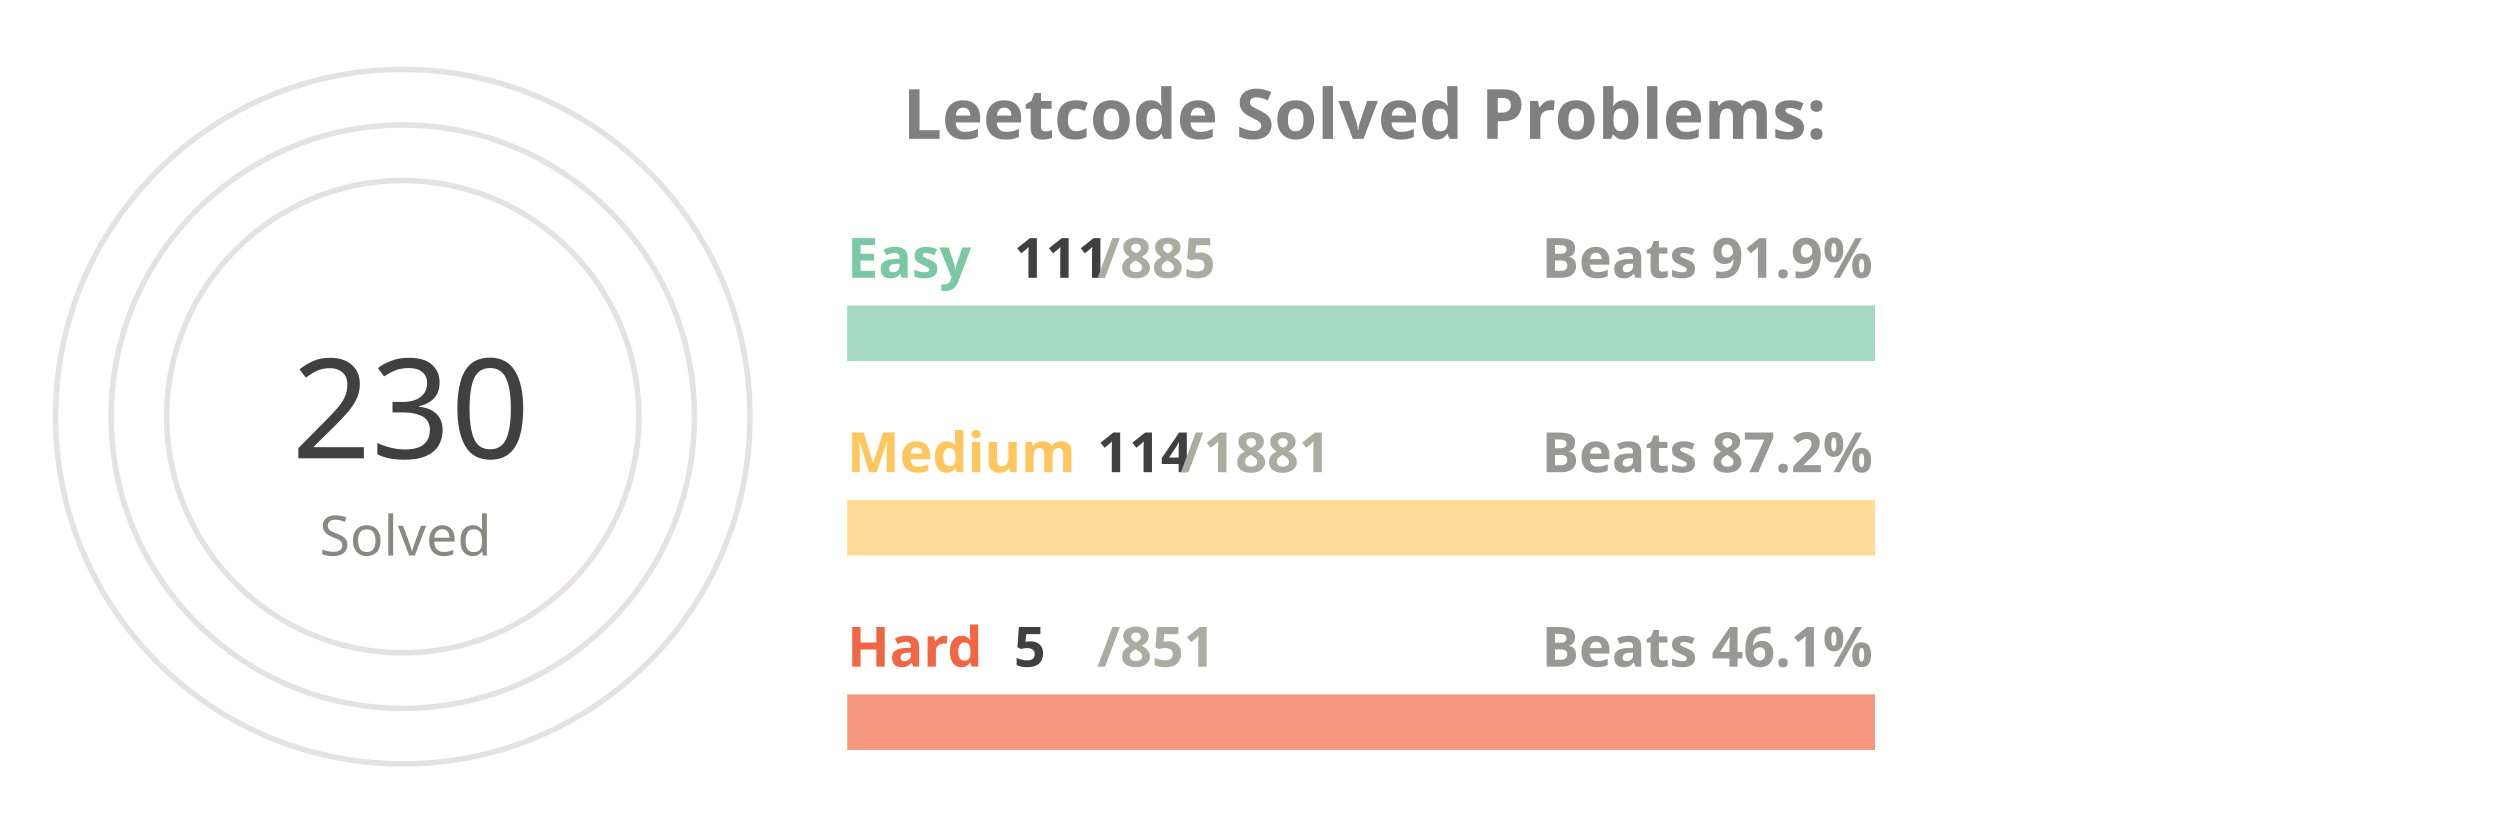
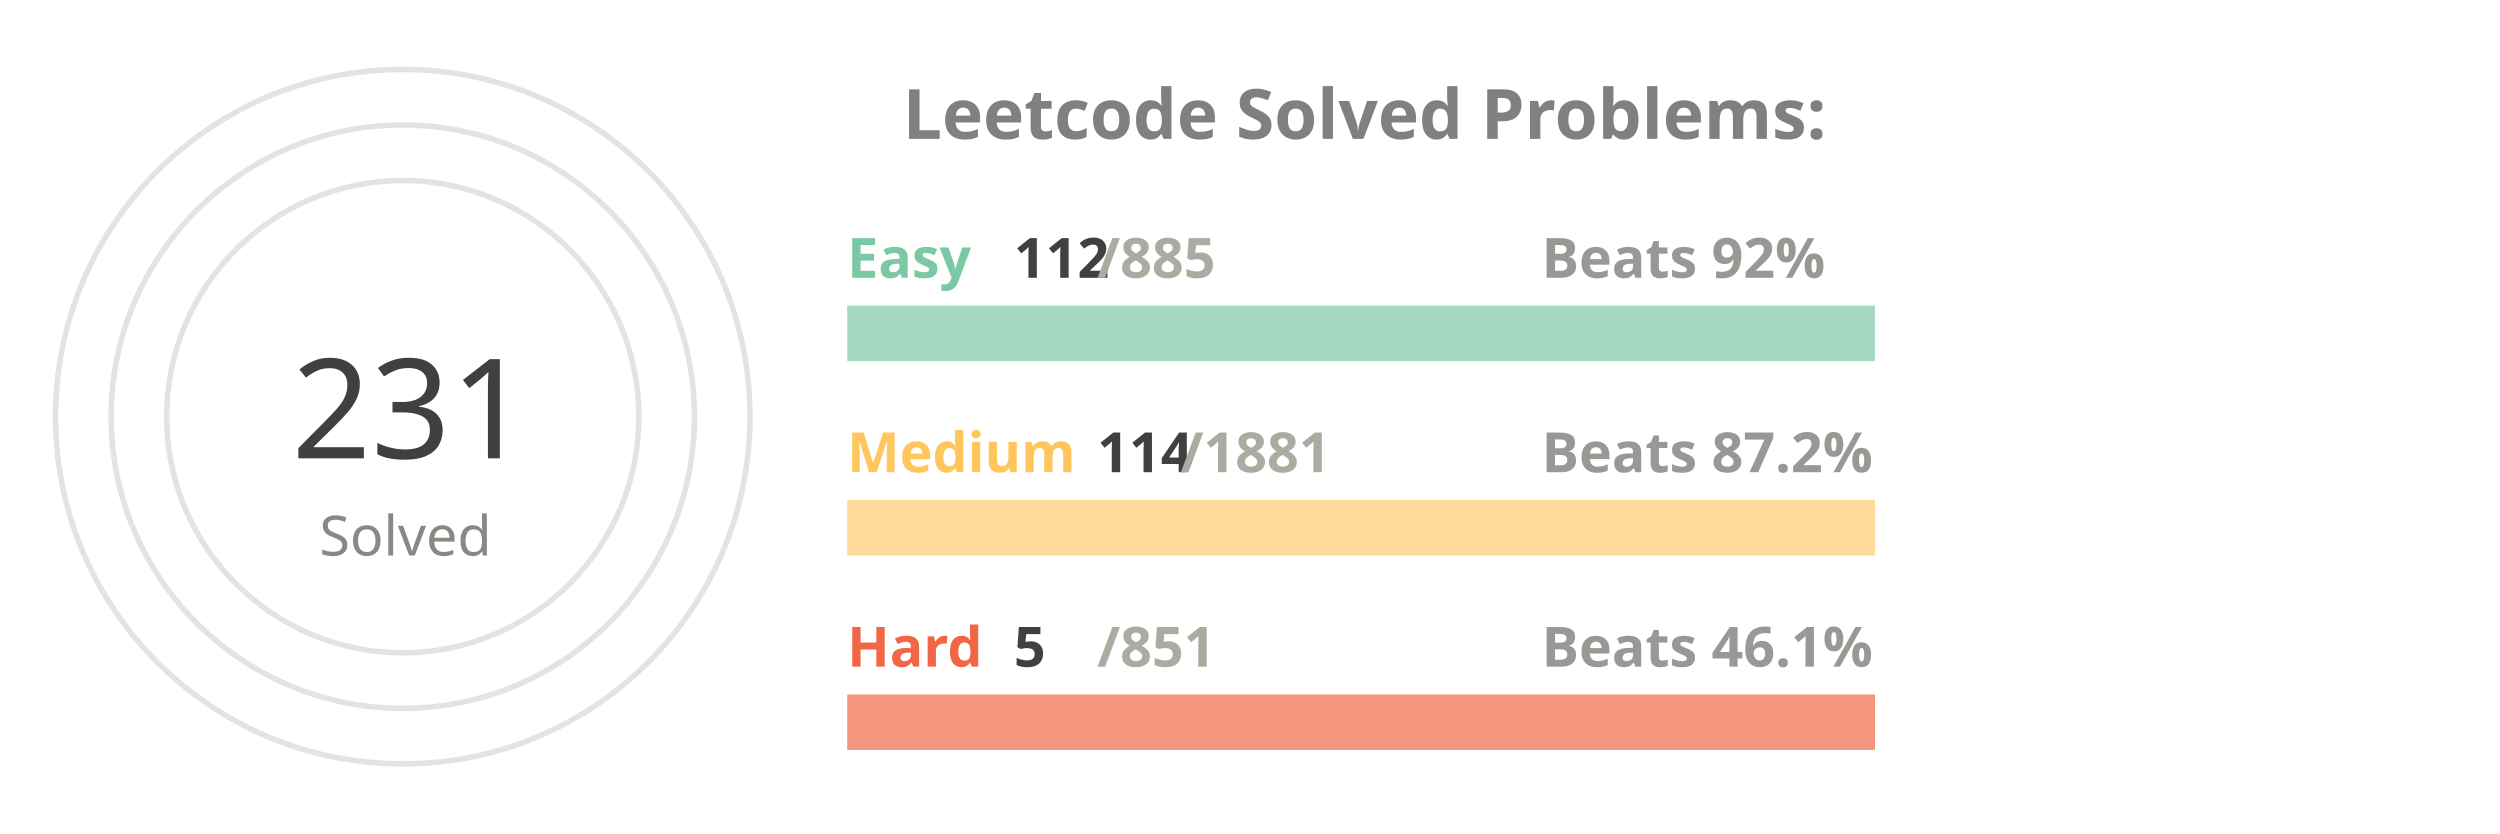
<svg xmlns="http://www.w3.org/2000/svg" viewBox="0 0 650 300" height="200px" width="600px">
  <style>
.label {
	font: bold 25px sans-serif;
	color: #404040;
	-webkit-text-stroke: 1px white;
  }
.name {
	font: bold 20px sans-serif;
	color: #404040;
  }

.line {
	stroke-dasharray: 1000;
	stroke-dashoffset: 1000;
	animation: dash 3.5s ease-in-out forwards;	
	animation-iteration-count: infinite;
	animation-direction: alternate-reverse;
}

.totalSum {
	font: 50px sans-serif;
}

.totalSumLabel {
	font: 20px sans-serif;
}

.path {
	stroke-dasharray: 1000;
	stroke-dashoffset: 1000;
	animation: dash 3.5s ease-in-out forwards;	
	animation-iteration-count: infinite;
	animation-direction: alternate-reverse;
}
  
@keyframes dash {
	to {
		stroke-dashoffset: 0;
	}
}

</style>
  <g stroke="#E6E2E1" fill="none" stroke-width="2">
    <circle cx="20" cy="150" r="125" />
    <circle cx="20" cy="150" r="105" />
    <circle cx="20" cy="150" r="85" />
  </g>
  <g fill="none" stroke-width="20">
    <line x1="180" y1="120" x2="550" y2="120" stroke="#a5d9c1" />
    <line x1="180" y1="190" x2="550" y2="190" stroke="#ffdb99" />
    <line x1="180" y1="260" x2="550" y2="260" stroke="#f5977f" />
  </g>
  <g fill="none" stroke-width="20" class="line">
    <line x1="180" y1="120" x2="226" y2="120" stroke="#7BC8A4" />
    <line x1="180" y1="190" x2="202" y2="190" stroke="#FFC65D" />
    <line x1="180" y1="260" x2="182" y2="260" stroke="#F16745" />
  </g>
  <g fill="none" stroke-width="20" stroke-linecap="round" class="path">
    <path d="M 20 25 A 125 125 45 0 1 105 58" stroke="#7BC8A4" />
    <path d="M 20 45 A 105 105 45 0 1 57 51" stroke="#FFC65D" />
    <path d="M 20 65 A 85 85 45 0 1 20 65" stroke="#F16745" />
  </g>
  <g class="name">
    <text x="180" y="100" fill="#7BC8A4">Easy</text>
-     <text x="240" y="100" fill="#404040">111</text>
+     <text x="240" y="100" fill="#404040">112</text>
    <text x="270" y="100" fill="#ABABA1">/885</text>
-     <text x="430" y="100" fill="#989894">Beats 91.9%</text>
+     <text x="430" y="100" fill="#989894">Beats 92%</text>
    <text x="180" y="170" fill="#FFC65D">Medium</text>
    <text x="270" y="170" fill="#404040">114</text>
    <text x="300" y="170" fill="#ABABA1">/1881</text>
    <text x="430" y="170" fill="#989894">Beats 87.2%</text>
    <text x="180" y="240" fill="#F16745">Hard</text>
    <text x="240" y="240" fill="#404040">5</text>
    <text x="270" y="240" fill="#ABABA1">/851</text>
    <text x="430" y="240" fill="#989894">Beats 46.1%</text>
  </g>
  <g>
-     <text x="-20" y="165" fill="#404040" class="totalSum">230</text>
+     <text x="-20" y="165" fill="#404040" class="totalSum">231</text>
    <text x="-10" y="200" fill="#8A8883" class="totalSumLabel">Solved</text>
  </g>
  <g class="label">
    <text x="200" y="50" fill="gray">Leetcode Solved Problems:</text>
  </g>
</svg>
